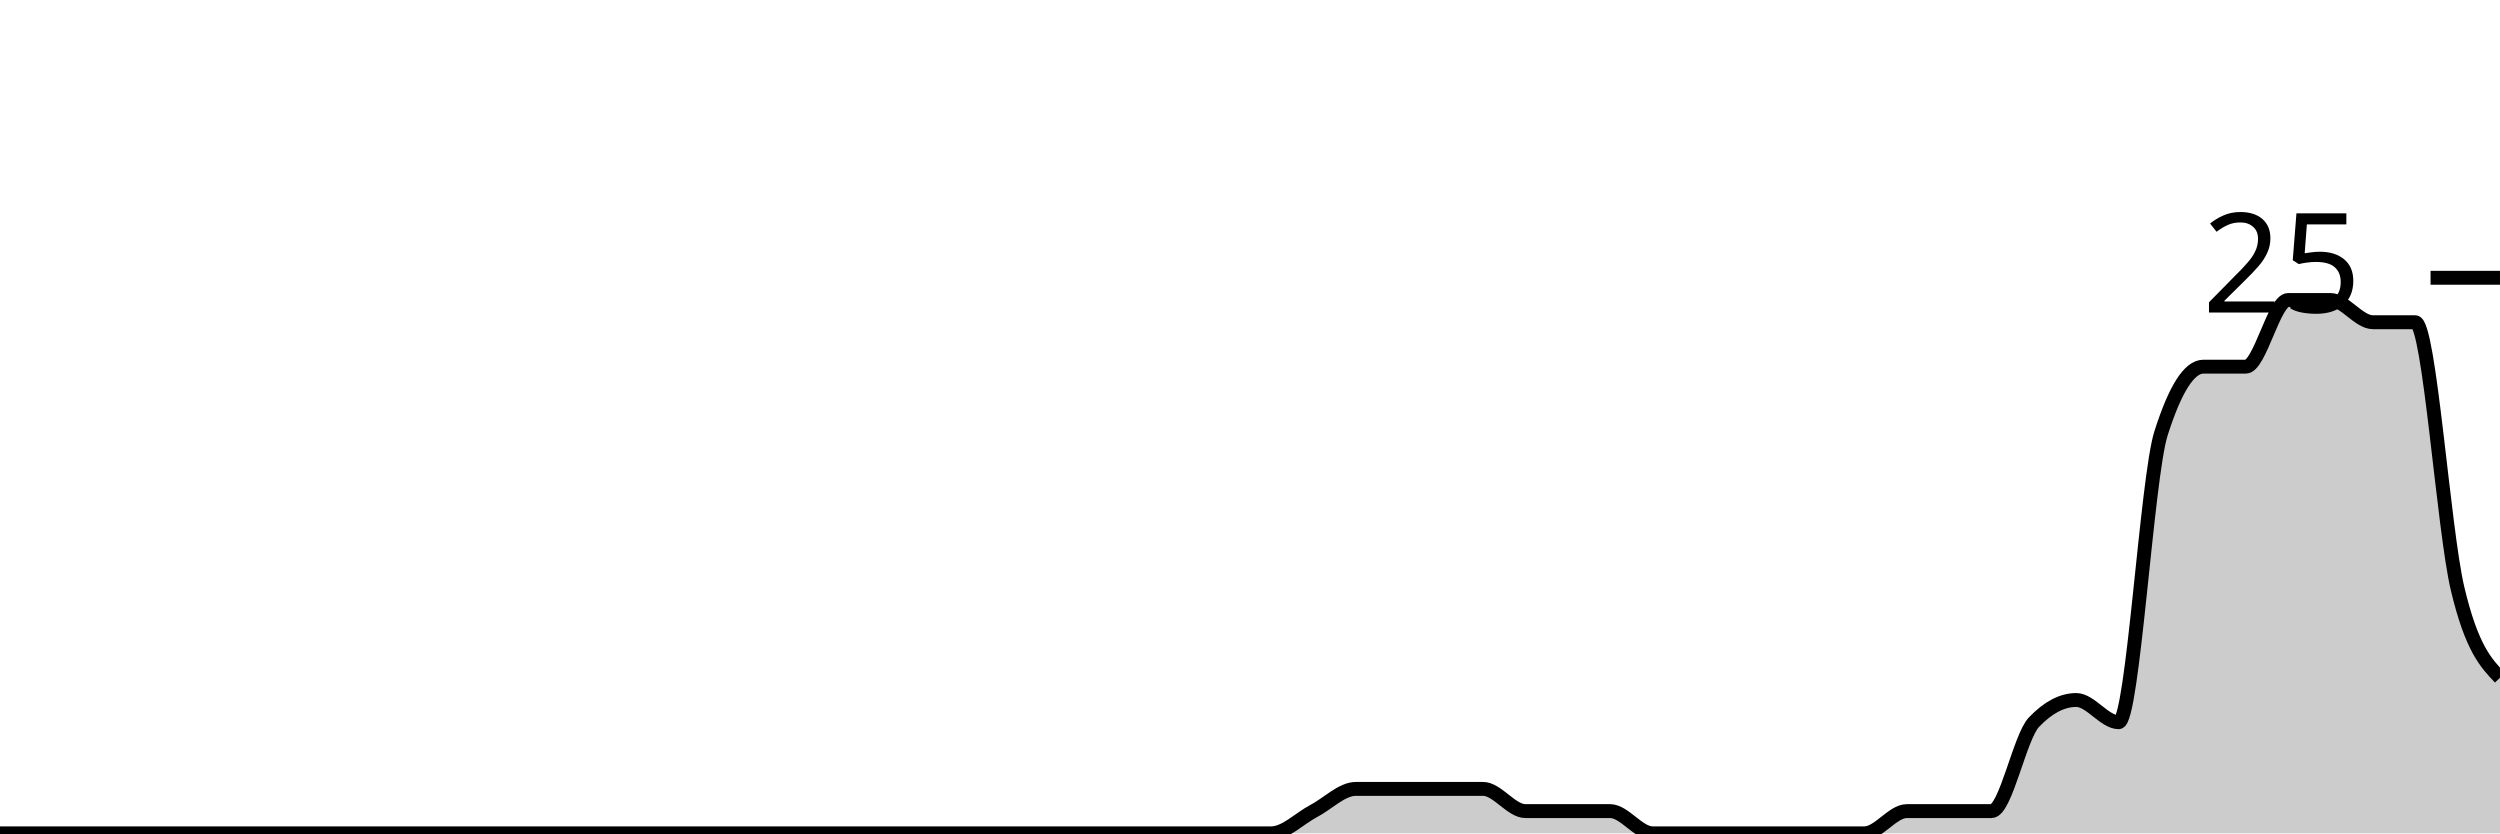
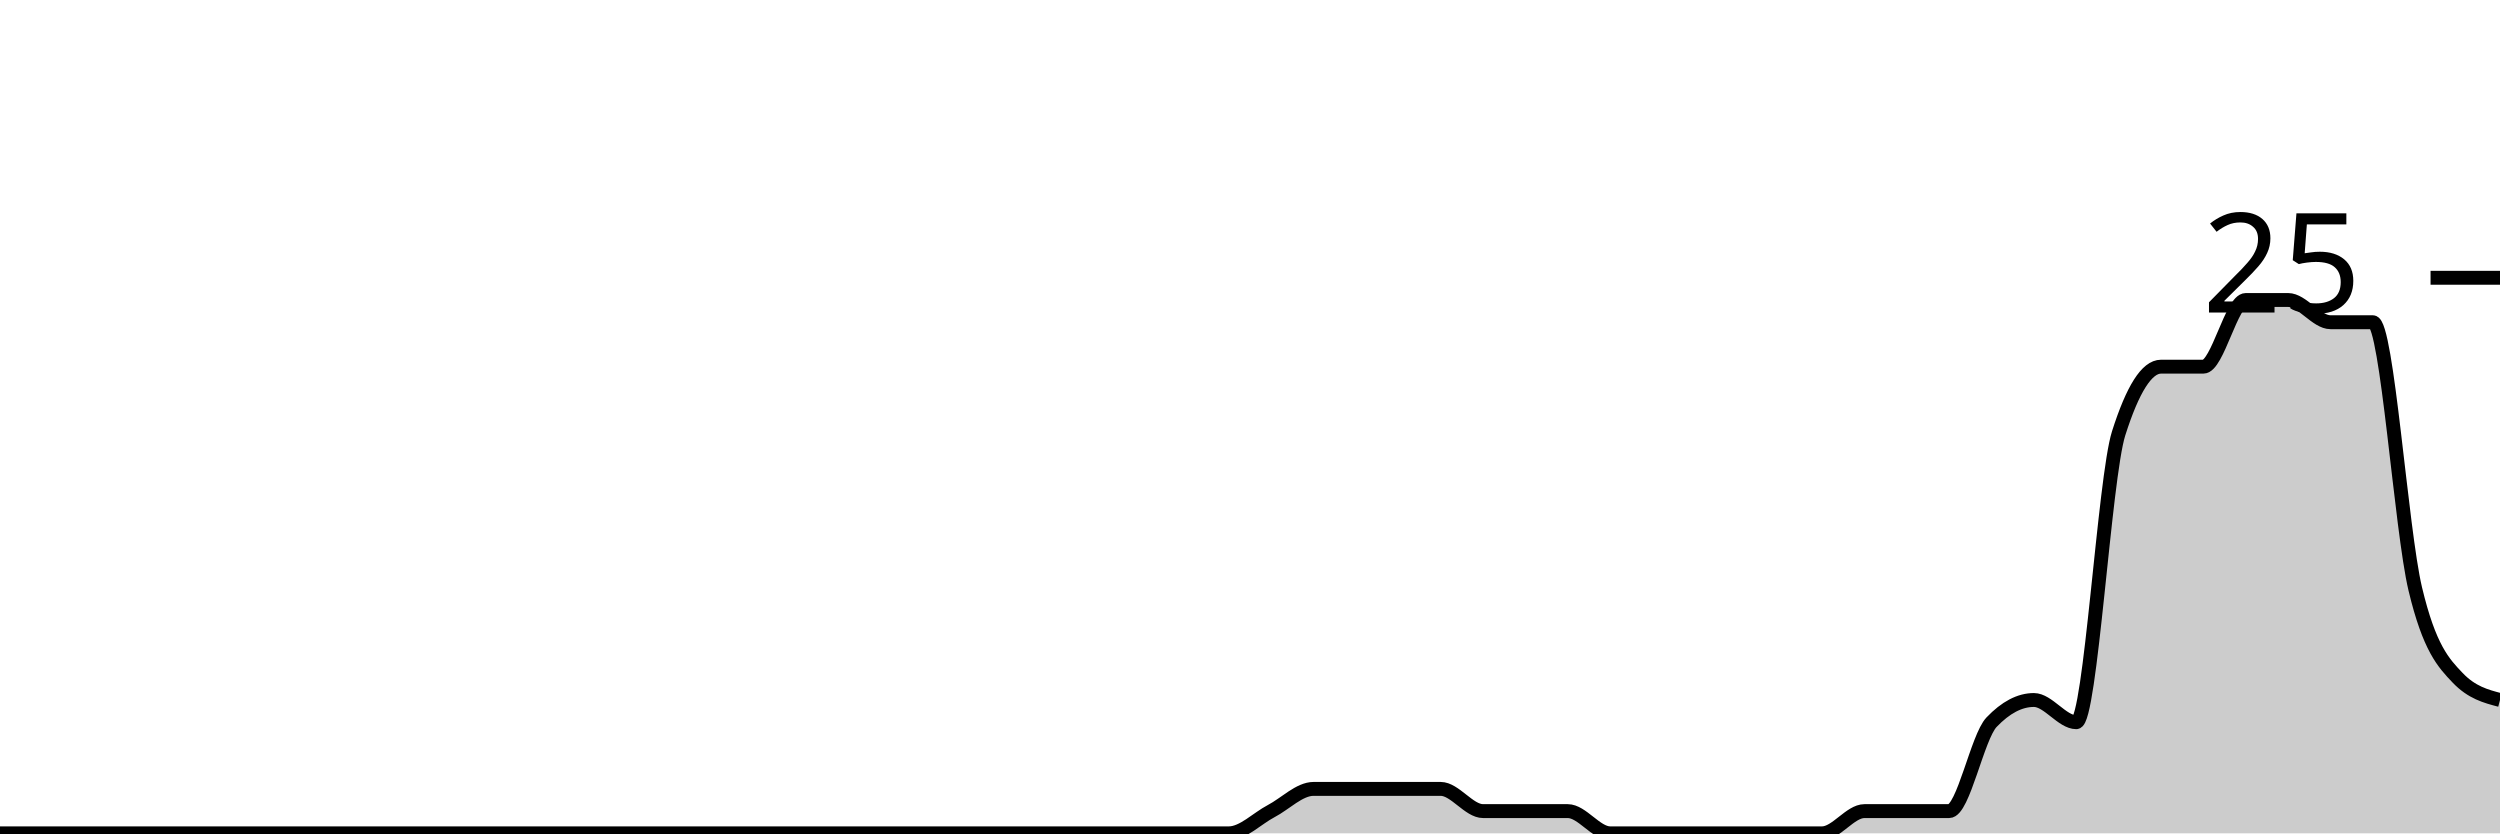
<svg xmlns="http://www.w3.org/2000/svg" viewBox="0 0 180 60">
  <g transform="translate(0,20)">
-     <path class="area" fill="rgba(0, 0, 0, 0.2)" d="M0,40C1.017,40,2.034,40,3.051,40C4.068,40,5.085,40,6.102,40C7.119,40,8.136,40,9.153,40C10.169,40,11.186,40,12.203,40C13.22,40,14.237,40,15.254,40C16.271,40,17.288,40,18.305,40C19.322,40,20.339,40,21.356,40C22.373,40,23.39,40,24.407,40C25.424,40,26.441,40,27.458,40C28.475,40,29.492,40,30.508,40C31.525,40,32.542,40,33.559,40C34.576,40,35.593,40,36.61,40C37.627,40,38.644,40,39.661,40C40.678,40,41.695,40,42.712,40C43.729,40,44.746,40,45.763,40C46.78,40,47.797,40,48.814,40C49.831,40,50.847,40,51.864,40C52.881,40,53.898,40,54.915,40C55.932,40,56.949,40,57.966,40C58.983,40,60,40,61.017,40C62.034,40,63.051,40,64.068,40C65.085,40,66.102,40,67.119,40C68.136,40,69.153,40,70.169,40C71.186,40,72.203,40,73.22,40C74.237,40,75.254,40,76.271,40C77.288,40,78.305,40,79.322,40C80.339,40,81.356,40,82.373,40C83.39,40,84.407,40,85.424,40C86.441,40,87.458,40,88.475,40C89.492,40,90.508,40,91.525,40C92.542,40,93.559,38.933,94.576,38.4C95.593,37.867,96.61,36.8,97.627,36.8C98.644,36.8,99.661,36.8,100.678,36.8C101.695,36.8,102.712,36.8,103.729,36.8C104.746,36.8,105.763,36.8,106.78,36.8C107.797,36.8,108.814,38.4,109.831,38.4C110.847,38.4,111.864,38.4,112.881,38.4C113.898,38.4,114.915,38.4,115.932,38.4C116.949,38.4,117.966,40,118.983,40C120,40,121.017,40,122.034,40C123.051,40,124.068,40,125.085,40C126.102,40,127.119,40,128.136,40C129.153,40,130.169,40,131.186,40C132.203,40,133.22,40,134.237,40C135.254,40,136.271,38.4,137.288,38.4C138.305,38.4,139.322,38.4,140.339,38.4C141.356,38.4,142.373,38.4,143.39,38.4C144.407,38.4,145.424,33.067,146.441,32C147.458,30.933,148.475,30.4,149.492,30.4C150.508,30.4,151.525,32,152.542,32C153.559,32,154.576,14.4,155.593,11.2C156.61,8,157.627,6.4,158.644,6.4C159.661,6.4,160.678,6.4,161.695,6.4C162.712,6.4,163.729,1.6,164.746,1.6C165.763,1.6,166.78,1.6,167.797,1.6C168.814,1.6,169.831,3.2,170.847,3.2C171.864,3.2,172.881,3.2,173.898,3.2C174.915,3.2,175.932,18.133,176.949,22.4C177.966,26.667,178.983,27.733,180,28.8L180,40C178.983,40,177.966,40,176.949,40C175.932,40,174.915,40,173.898,40C172.881,40,171.864,40,170.847,40C169.831,40,168.814,40,167.797,40C166.78,40,165.763,40,164.746,40C163.729,40,162.712,40,161.695,40C160.678,40,159.661,40,158.644,40C157.627,40,156.61,40,155.593,40C154.576,40,153.559,40,152.542,40C151.525,40,150.508,40,149.492,40C148.475,40,147.458,40,146.441,40C145.424,40,144.407,40,143.39,40C142.373,40,141.356,40,140.339,40C139.322,40,138.305,40,137.288,40C136.271,40,135.254,40,134.237,40C133.22,40,132.203,40,131.186,40C130.169,40,129.153,40,128.136,40C127.119,40,126.102,40,125.085,40C124.068,40,123.051,40,122.034,40C121.017,40,120,40,118.983,40C117.966,40,116.949,40,115.932,40C114.915,40,113.898,40,112.881,40C111.864,40,110.847,40,109.831,40C108.814,40,107.797,40,106.78,40C105.763,40,104.746,40,103.729,40C102.712,40,101.695,40,100.678,40C99.661,40,98.644,40,97.627,40C96.61,40,95.593,40,94.576,40C93.559,40,92.542,40,91.525,40C90.508,40,89.492,40,88.475,40C87.458,40,86.441,40,85.424,40C84.407,40,83.39,40,82.373,40C81.356,40,80.339,40,79.322,40C78.305,40,77.288,40,76.271,40C75.254,40,74.237,40,73.22,40C72.203,40,71.186,40,70.169,40C69.153,40,68.136,40,67.119,40C66.102,40,65.085,40,64.068,40C63.051,40,62.034,40,61.017,40C60,40,58.983,40,57.966,40C56.949,40,55.932,40,54.915,40C53.898,40,52.881,40,51.864,40C50.847,40,49.831,40,48.814,40C47.797,40,46.78,40,45.763,40C44.746,40,43.729,40,42.712,40C41.695,40,40.678,40,39.661,40C38.644,40,37.627,40,36.61,40C35.593,40,34.576,40,33.559,40C32.542,40,31.525,40,30.508,40C29.492,40,28.475,40,27.458,40C26.441,40,25.424,40,24.407,40C23.39,40,22.373,40,21.356,40C20.339,40,19.322,40,18.305,40C17.288,40,16.271,40,15.254,40C14.237,40,13.22,40,12.203,40C11.186,40,10.169,40,9.153,40C8.136,40,7.119,40,6.102,40C5.085,40,4.068,40,3.051,40C2.034,40,1.017,40,0,40Z" />
-     <path class="line" stroke="black" fill="none" d="M0,40C1.017,40,2.034,40,3.051,40C4.068,40,5.085,40,6.102,40C7.119,40,8.136,40,9.153,40C10.169,40,11.186,40,12.203,40C13.22,40,14.237,40,15.254,40C16.271,40,17.288,40,18.305,40C19.322,40,20.339,40,21.356,40C22.373,40,23.39,40,24.407,40C25.424,40,26.441,40,27.458,40C28.475,40,29.492,40,30.508,40C31.525,40,32.542,40,33.559,40C34.576,40,35.593,40,36.61,40C37.627,40,38.644,40,39.661,40C40.678,40,41.695,40,42.712,40C43.729,40,44.746,40,45.763,40C46.78,40,47.797,40,48.814,40C49.831,40,50.847,40,51.864,40C52.881,40,53.898,40,54.915,40C55.932,40,56.949,40,57.966,40C58.983,40,60,40,61.017,40C62.034,40,63.051,40,64.068,40C65.085,40,66.102,40,67.119,40C68.136,40,69.153,40,70.169,40C71.186,40,72.203,40,73.22,40C74.237,40,75.254,40,76.271,40C77.288,40,78.305,40,79.322,40C80.339,40,81.356,40,82.373,40C83.39,40,84.407,40,85.424,40C86.441,40,87.458,40,88.475,40C89.492,40,90.508,40,91.525,40C92.542,40,93.559,38.933,94.576,38.4C95.593,37.867,96.61,36.8,97.627,36.8C98.644,36.8,99.661,36.8,100.678,36.8C101.695,36.8,102.712,36.8,103.729,36.8C104.746,36.8,105.763,36.8,106.78,36.8C107.797,36.8,108.814,38.4,109.831,38.4C110.847,38.4,111.864,38.4,112.881,38.4C113.898,38.4,114.915,38.4,115.932,38.4C116.949,38.4,117.966,40,118.983,40C120,40,121.017,40,122.034,40C123.051,40,124.068,40,125.085,40C126.102,40,127.119,40,128.136,40C129.153,40,130.169,40,131.186,40C132.203,40,133.22,40,134.237,40C135.254,40,136.271,38.4,137.288,38.4C138.305,38.4,139.322,38.4,140.339,38.4C141.356,38.4,142.373,38.4,143.39,38.4C144.407,38.4,145.424,33.067,146.441,32C147.458,30.933,148.475,30.4,149.492,30.4C150.508,30.4,151.525,32,152.542,32C153.559,32,154.576,14.4,155.593,11.2C156.61,8,157.627,6.4,158.644,6.4C159.661,6.4,160.678,6.4,161.695,6.4C162.712,6.4,163.729,1.6,164.746,1.6C165.763,1.6,166.78,1.6,167.797,1.6C168.814,1.6,169.831,3.2,170.847,3.2C171.864,3.2,172.881,3.2,173.898,3.2C174.915,3.2,175.932,18.133,176.949,22.4C177.966,26.667,178.983,27.733,180,28.8" />
+     <path class="area" fill="rgba(0, 0, 0, 0.2)" d="M0,40C1.017,40,2.034,40,3.051,40C4.068,40,5.085,40,6.102,40C7.119,40,8.136,40,9.153,40C10.169,40,11.186,40,12.203,40C13.22,40,14.237,40,15.254,40C16.271,40,17.288,40,18.305,40C19.322,40,20.339,40,21.356,40C22.373,40,23.39,40,24.407,40C25.424,40,26.441,40,27.458,40C28.475,40,29.492,40,30.508,40C31.525,40,32.542,40,33.559,40C34.576,40,35.593,40,36.61,40C37.627,40,38.644,40,39.661,40C40.678,40,41.695,40,42.712,40C43.729,40,44.746,40,45.763,40C46.78,40,47.797,40,48.814,40C49.831,40,50.847,40,51.864,40C52.881,40,53.898,40,54.915,40C55.932,40,56.949,40,57.966,40C58.983,40,60,40,61.017,40C62.034,40,63.051,40,64.068,40C65.085,40,66.102,40,67.119,40C68.136,40,69.153,40,70.169,40C71.186,40,72.203,40,73.22,40C74.237,40,75.254,40,76.271,40C77.288,40,78.305,40,79.322,40C80.339,40,81.356,40,82.373,40C83.39,40,84.407,40,85.424,40C86.441,40,87.458,40,88.475,40C89.492,40,90.508,38.933,91.525,38.4C92.542,37.867,93.559,36.8,94.576,36.8C95.593,36.8,96.61,36.8,97.627,36.8C98.644,36.8,99.661,36.8,100.678,36.8C101.695,36.8,102.712,36.8,103.729,36.8C104.746,36.8,105.763,38.4,106.78,38.4C107.797,38.4,108.814,38.4,109.831,38.4C110.847,38.4,111.864,38.4,112.881,38.4C113.898,38.4,114.915,40,115.932,40C116.949,40,117.966,40,118.983,40C120,40,121.017,40,122.034,40C123.051,40,124.068,40,125.085,40C126.102,40,127.119,40,128.136,40C129.153,40,130.169,40,131.186,40C132.203,40,133.22,38.4,134.237,38.4C135.254,38.4,136.271,38.4,137.288,38.4C138.305,38.4,139.322,38.4,140.339,38.4C141.356,38.4,142.373,33.067,143.39,32C144.407,30.933,145.424,30.4,146.441,30.4C147.458,30.4,148.475,32,149.492,32C150.508,32,151.525,14.4,152.542,11.2C153.559,8,154.576,6.4,155.593,6.4C156.61,6.4,157.627,6.4,158.644,6.4C159.661,6.4,160.678,1.6,161.695,1.6C162.712,1.6,163.729,1.6,164.746,1.6C165.763,1.6,166.78,3.2,167.797,3.2C168.814,3.2,169.831,3.2,170.847,3.2C171.864,3.2,172.881,18.133,173.898,22.4C174.915,26.667,175.932,27.733,176.949,28.8C177.966,29.867,178.983,30.133,180,30.4L180,40C178.983,40,177.966,40,176.949,40C175.932,40,174.915,40,173.898,40C172.881,40,171.864,40,170.847,40C169.831,40,168.814,40,167.797,40C166.78,40,165.763,40,164.746,40C163.729,40,162.712,40,161.695,40C160.678,40,159.661,40,158.644,40C157.627,40,156.61,40,155.593,40C154.576,40,153.559,40,152.542,40C151.525,40,150.508,40,149.492,40C148.475,40,147.458,40,146.441,40C145.424,40,144.407,40,143.39,40C142.373,40,141.356,40,140.339,40C139.322,40,138.305,40,137.288,40C136.271,40,135.254,40,134.237,40C133.22,40,132.203,40,131.186,40C130.169,40,129.153,40,128.136,40C127.119,40,126.102,40,125.085,40C124.068,40,123.051,40,122.034,40C121.017,40,120,40,118.983,40C117.966,40,116.949,40,115.932,40C114.915,40,113.898,40,112.881,40C111.864,40,110.847,40,109.831,40C108.814,40,107.797,40,106.78,40C105.763,40,104.746,40,103.729,40C102.712,40,101.695,40,100.678,40C99.661,40,98.644,40,97.627,40C96.61,40,95.593,40,94.576,40C93.559,40,92.542,40,91.525,40C90.508,40,89.492,40,88.475,40C87.458,40,86.441,40,85.424,40C84.407,40,83.39,40,82.373,40C81.356,40,80.339,40,79.322,40C78.305,40,77.288,40,76.271,40C75.254,40,74.237,40,73.22,40C72.203,40,71.186,40,70.169,40C69.153,40,68.136,40,67.119,40C66.102,40,65.085,40,64.068,40C63.051,40,62.034,40,61.017,40C60,40,58.983,40,57.966,40C56.949,40,55.932,40,54.915,40C53.898,40,52.881,40,51.864,40C50.847,40,49.831,40,48.814,40C47.797,40,46.78,40,45.763,40C44.746,40,43.729,40,42.712,40C41.695,40,40.678,40,39.661,40C38.644,40,37.627,40,36.61,40C35.593,40,34.576,40,33.559,40C32.542,40,31.525,40,30.508,40C29.492,40,28.475,40,27.458,40C26.441,40,25.424,40,24.407,40C23.39,40,22.373,40,21.356,40C20.339,40,19.322,40,18.305,40C17.288,40,16.271,40,15.254,40C14.237,40,13.22,40,12.203,40C11.186,40,10.169,40,9.153,40C8.136,40,7.119,40,6.102,40C5.085,40,4.068,40,3.051,40C2.034,40,1.017,40,0,40Z" />
+     <path class="line" stroke="black" fill="none" d="M0,40C1.017,40,2.034,40,3.051,40C4.068,40,5.085,40,6.102,40C7.119,40,8.136,40,9.153,40C10.169,40,11.186,40,12.203,40C13.22,40,14.237,40,15.254,40C16.271,40,17.288,40,18.305,40C19.322,40,20.339,40,21.356,40C22.373,40,23.39,40,24.407,40C25.424,40,26.441,40,27.458,40C28.475,40,29.492,40,30.508,40C31.525,40,32.542,40,33.559,40C34.576,40,35.593,40,36.61,40C37.627,40,38.644,40,39.661,40C40.678,40,41.695,40,42.712,40C43.729,40,44.746,40,45.763,40C46.78,40,47.797,40,48.814,40C49.831,40,50.847,40,51.864,40C52.881,40,53.898,40,54.915,40C55.932,40,56.949,40,57.966,40C58.983,40,60,40,61.017,40C62.034,40,63.051,40,64.068,40C65.085,40,66.102,40,67.119,40C68.136,40,69.153,40,70.169,40C71.186,40,72.203,40,73.22,40C74.237,40,75.254,40,76.271,40C77.288,40,78.305,40,79.322,40C80.339,40,81.356,40,82.373,40C83.39,40,84.407,40,85.424,40C86.441,40,87.458,40,88.475,40C89.492,40,90.508,38.933,91.525,38.4C92.542,37.867,93.559,36.8,94.576,36.8C95.593,36.8,96.61,36.8,97.627,36.8C98.644,36.8,99.661,36.8,100.678,36.8C101.695,36.8,102.712,36.8,103.729,36.8C104.746,36.8,105.763,38.4,106.78,38.4C107.797,38.4,108.814,38.4,109.831,38.4C110.847,38.4,111.864,38.4,112.881,38.4C113.898,38.4,114.915,40,115.932,40C116.949,40,117.966,40,118.983,40C120,40,121.017,40,122.034,40C123.051,40,124.068,40,125.085,40C126.102,40,127.119,40,128.136,40C129.153,40,130.169,40,131.186,40C132.203,40,133.22,38.4,134.237,38.4C135.254,38.4,136.271,38.4,137.288,38.4C138.305,38.4,139.322,38.4,140.339,38.4C141.356,38.4,142.373,33.067,143.39,32C144.407,30.933,145.424,30.4,146.441,30.4C147.458,30.4,148.475,32,149.492,32C150.508,32,151.525,14.4,152.542,11.2C153.559,8,154.576,6.4,155.593,6.4C156.61,6.4,157.627,6.4,158.644,6.4C159.661,6.4,160.678,1.6,161.695,1.6C162.712,1.6,163.729,1.6,164.746,1.6C165.763,1.6,166.78,3.2,167.797,3.2C168.814,3.2,169.831,3.2,170.847,3.2C171.864,3.2,172.881,18.133,173.898,22.4C174.915,26.667,175.932,27.733,176.949,28.8C177.966,29.867,178.983,30.133,180,30.4" />
    <path class="axis-ceiling" stroke-width="1" stroke="black" fill="none" d="M175,0L180,0" />
    <text class="axis-ceiling-label" font-family="sans-serif" text-anchor="end" font-size="10px" x="170" y="2.5">25</text>
  </g>
</svg>
